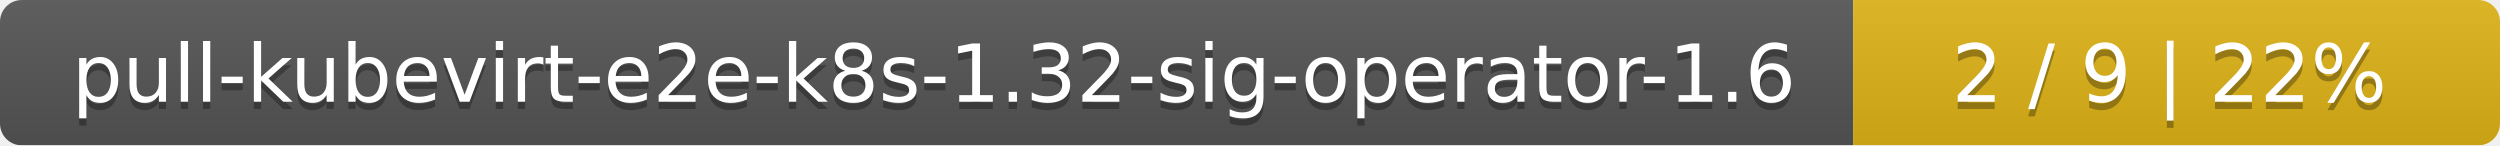
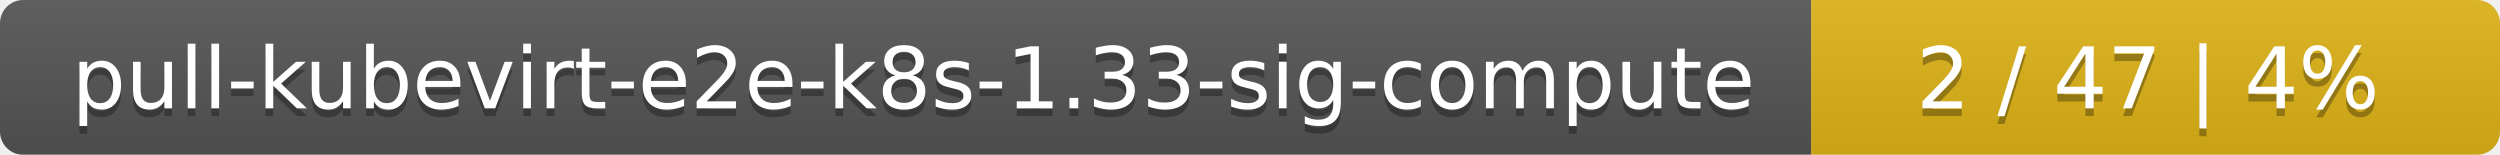
- <svg xmlns="http://www.w3.org/2000/svg" width="344" height="20">
+ <svg xmlns="http://www.w3.org/2000/svg" width="323" height="20">
  <linearGradient id="smooth" x2="0" y2="100%">
    <stop offset="0" stop-color="#bbb" stop-opacity=".1" />
    <stop offset="1" stop-opacity=".1" />
  </linearGradient>
  <mask id="round">
-     <rect width="344" height="20" rx="3" fill="#fff" />
+     <rect width="323" height="20" rx="3" fill="#fff" />
  </mask>
  <g mask="url(#round)">
-     <rect width="255" height="20" fill="#555" />
-     <rect x="255" width="89" height="20" fill="#dfb317" />
-     <rect width="344" height="20" fill="url(#smooth)" />
+     <rect width="234" height="20" fill="#555" />
+     <rect x="234" width="89" height="20" fill="#dfb317" />
+     <rect width="323" height="20" fill="url(#smooth)" />
  </g>
  <g fill="#fff" text-anchor="middle" font-family="DejaVu Sans,Verdana,Geneva,sans-serif" font-size="11">
-     <text x="128.5" y="15" fill="#010101" fill-opacity=".3">pull-kubevirt-e2e-k8s-1.32-sig-operator-1.6</text>
-     <text x="128.5" y="14">pull-kubevirt-e2e-k8s-1.32-sig-operator-1.6</text>
-     <text x="298.5" y="15" fill="#010101" fill-opacity=".3">2 / 9    |    22%</text>
-     <text x="298.5" y="14">2 / 9    |    22%</text>
+     <text x="118" y="15" fill="#010101" fill-opacity=".3">pull-kubevirt-e2e-k8s-1.33-sig-compute</text>
+     <text x="118" y="14">pull-kubevirt-e2e-k8s-1.33-sig-compute</text>
+     <text x="277.5" y="15" fill="#010101" fill-opacity=".3">2 / 47    |    4%</text>
+     <text x="277.5" y="14">2 / 47    |    4%</text>
  </g>
</svg>
